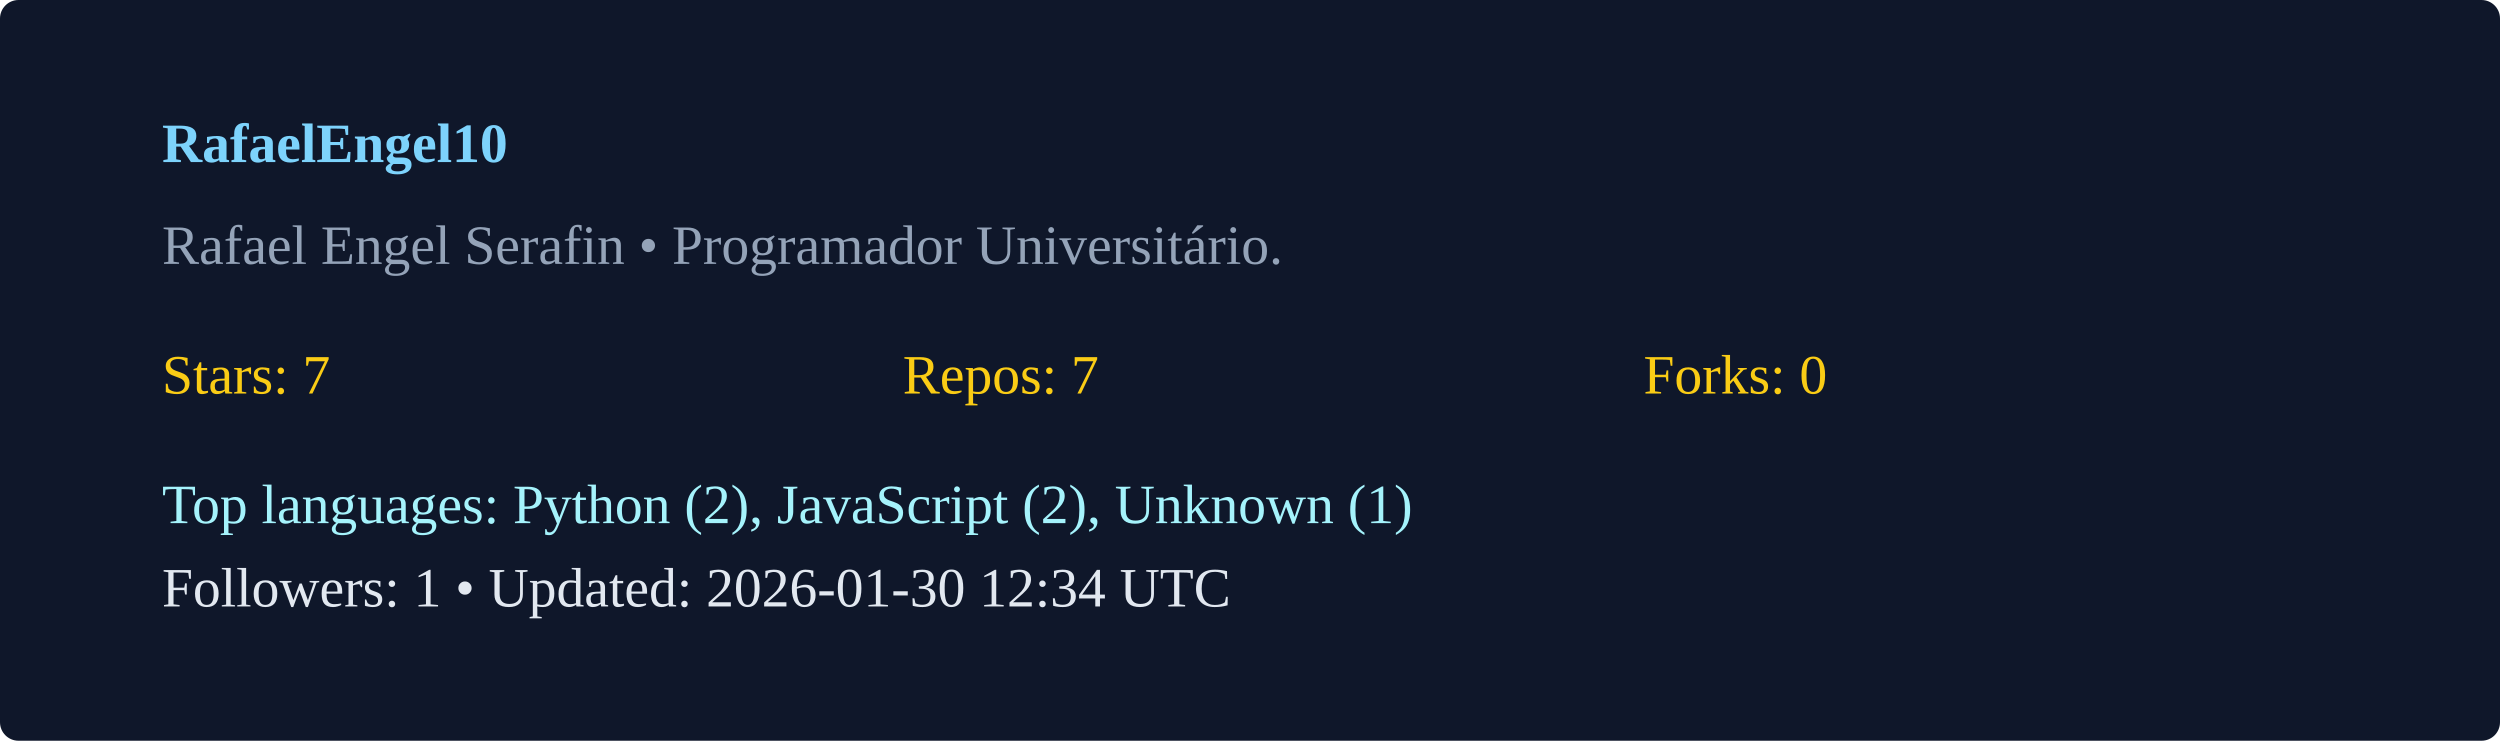
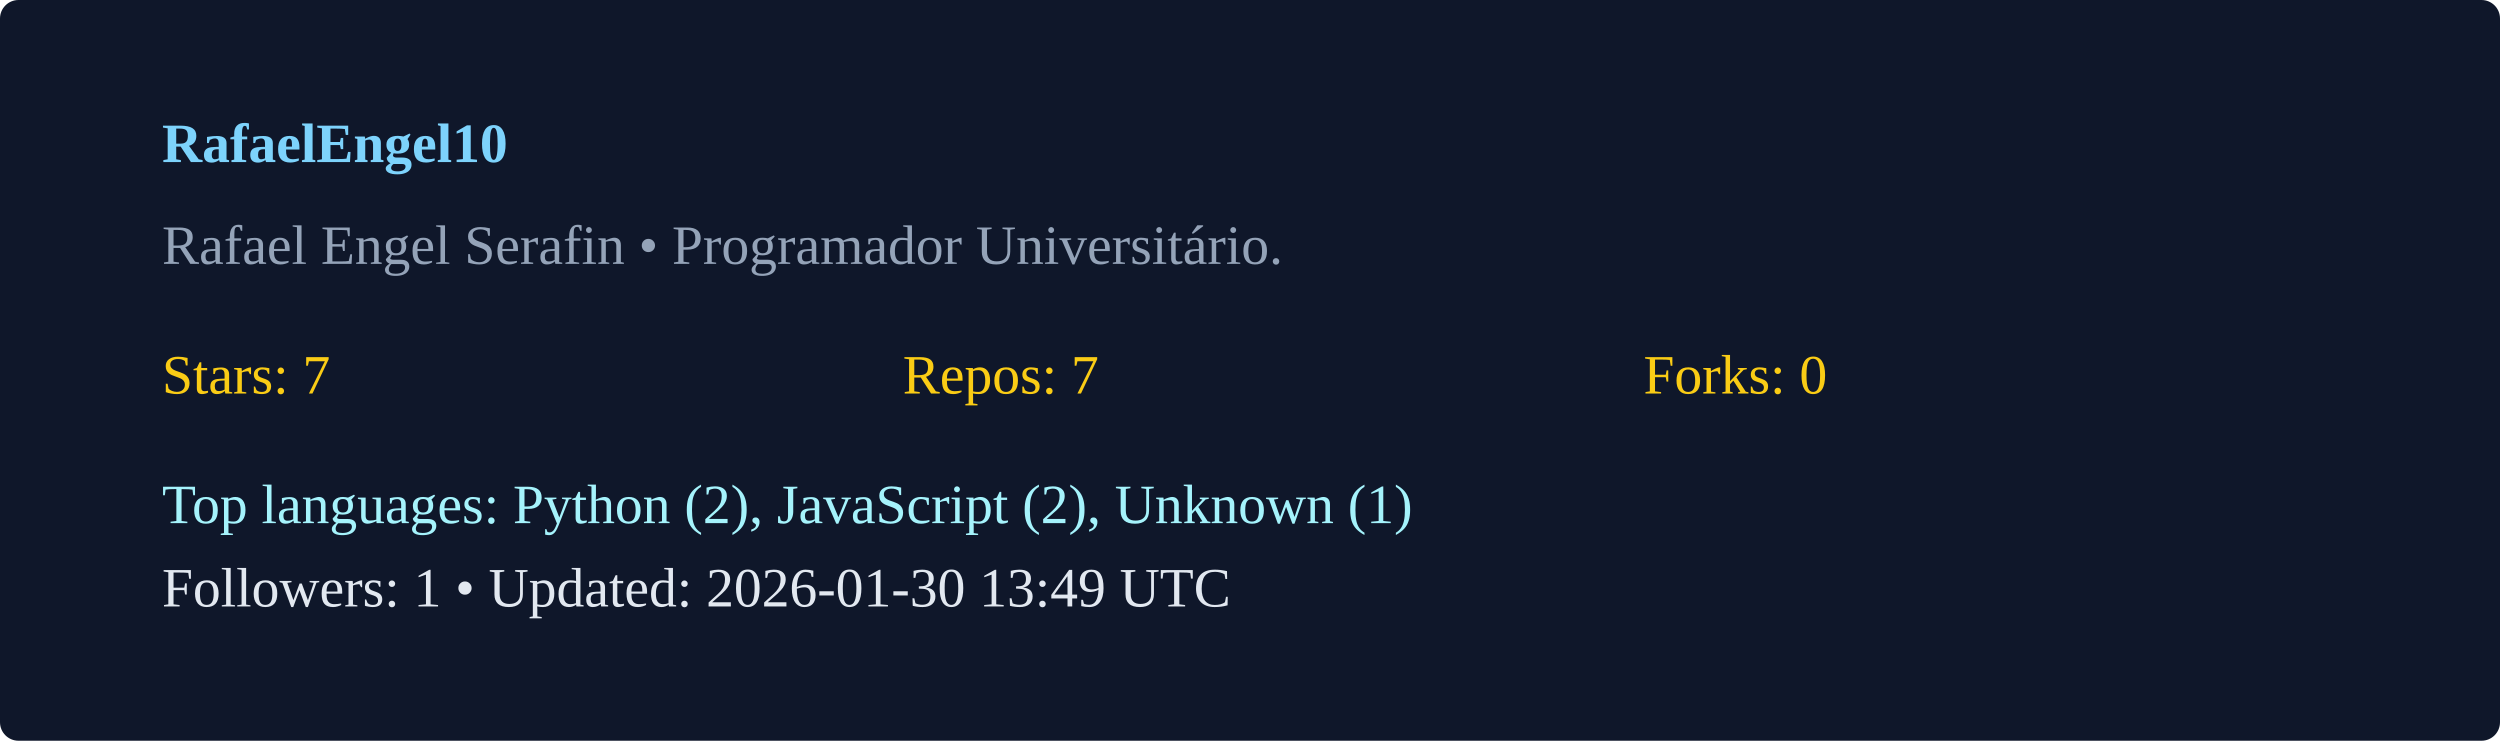
<svg xmlns="http://www.w3.org/2000/svg" width="540" height="160" viewBox="0 0 540 160">
  <rect width="100%" height="100%" rx="4" fill="#0f172a" />
  <g transform="translate(35,35)">
    <text x="0" y="0" fill="#7dd3fc" font-weight="600">RafaelEngel10</text>
    <text x="0" y="22" fill="#94a3b8">Rafael Engel Serafin  • Programador Universitário. </text>
    <g transform="translate(0,50)">
      <text x="0" y="0" fill="#facc15">Stars: 7</text>
      <text x="160" y="0" fill="#facc15">Repos: 7</text>
      <text x="320" y="0" fill="#facc15">Forks: 0</text>
      <text x="0" y="28" fill="#a5f3fc">Top languages: Python (2), JavaScript (2), Unknown (1)</text>
-       <text x="0" y="46" fill="#e2e8f0">Followers: 1 • Updated: 2026-01-30 12:34 UTC</text>
+       <text x="0" y="46" fill="#e2e8f0">Followers: 1 • Updated: 2026-01-30 13:49 UTC</text>
    </g>
  </g>
</svg>
